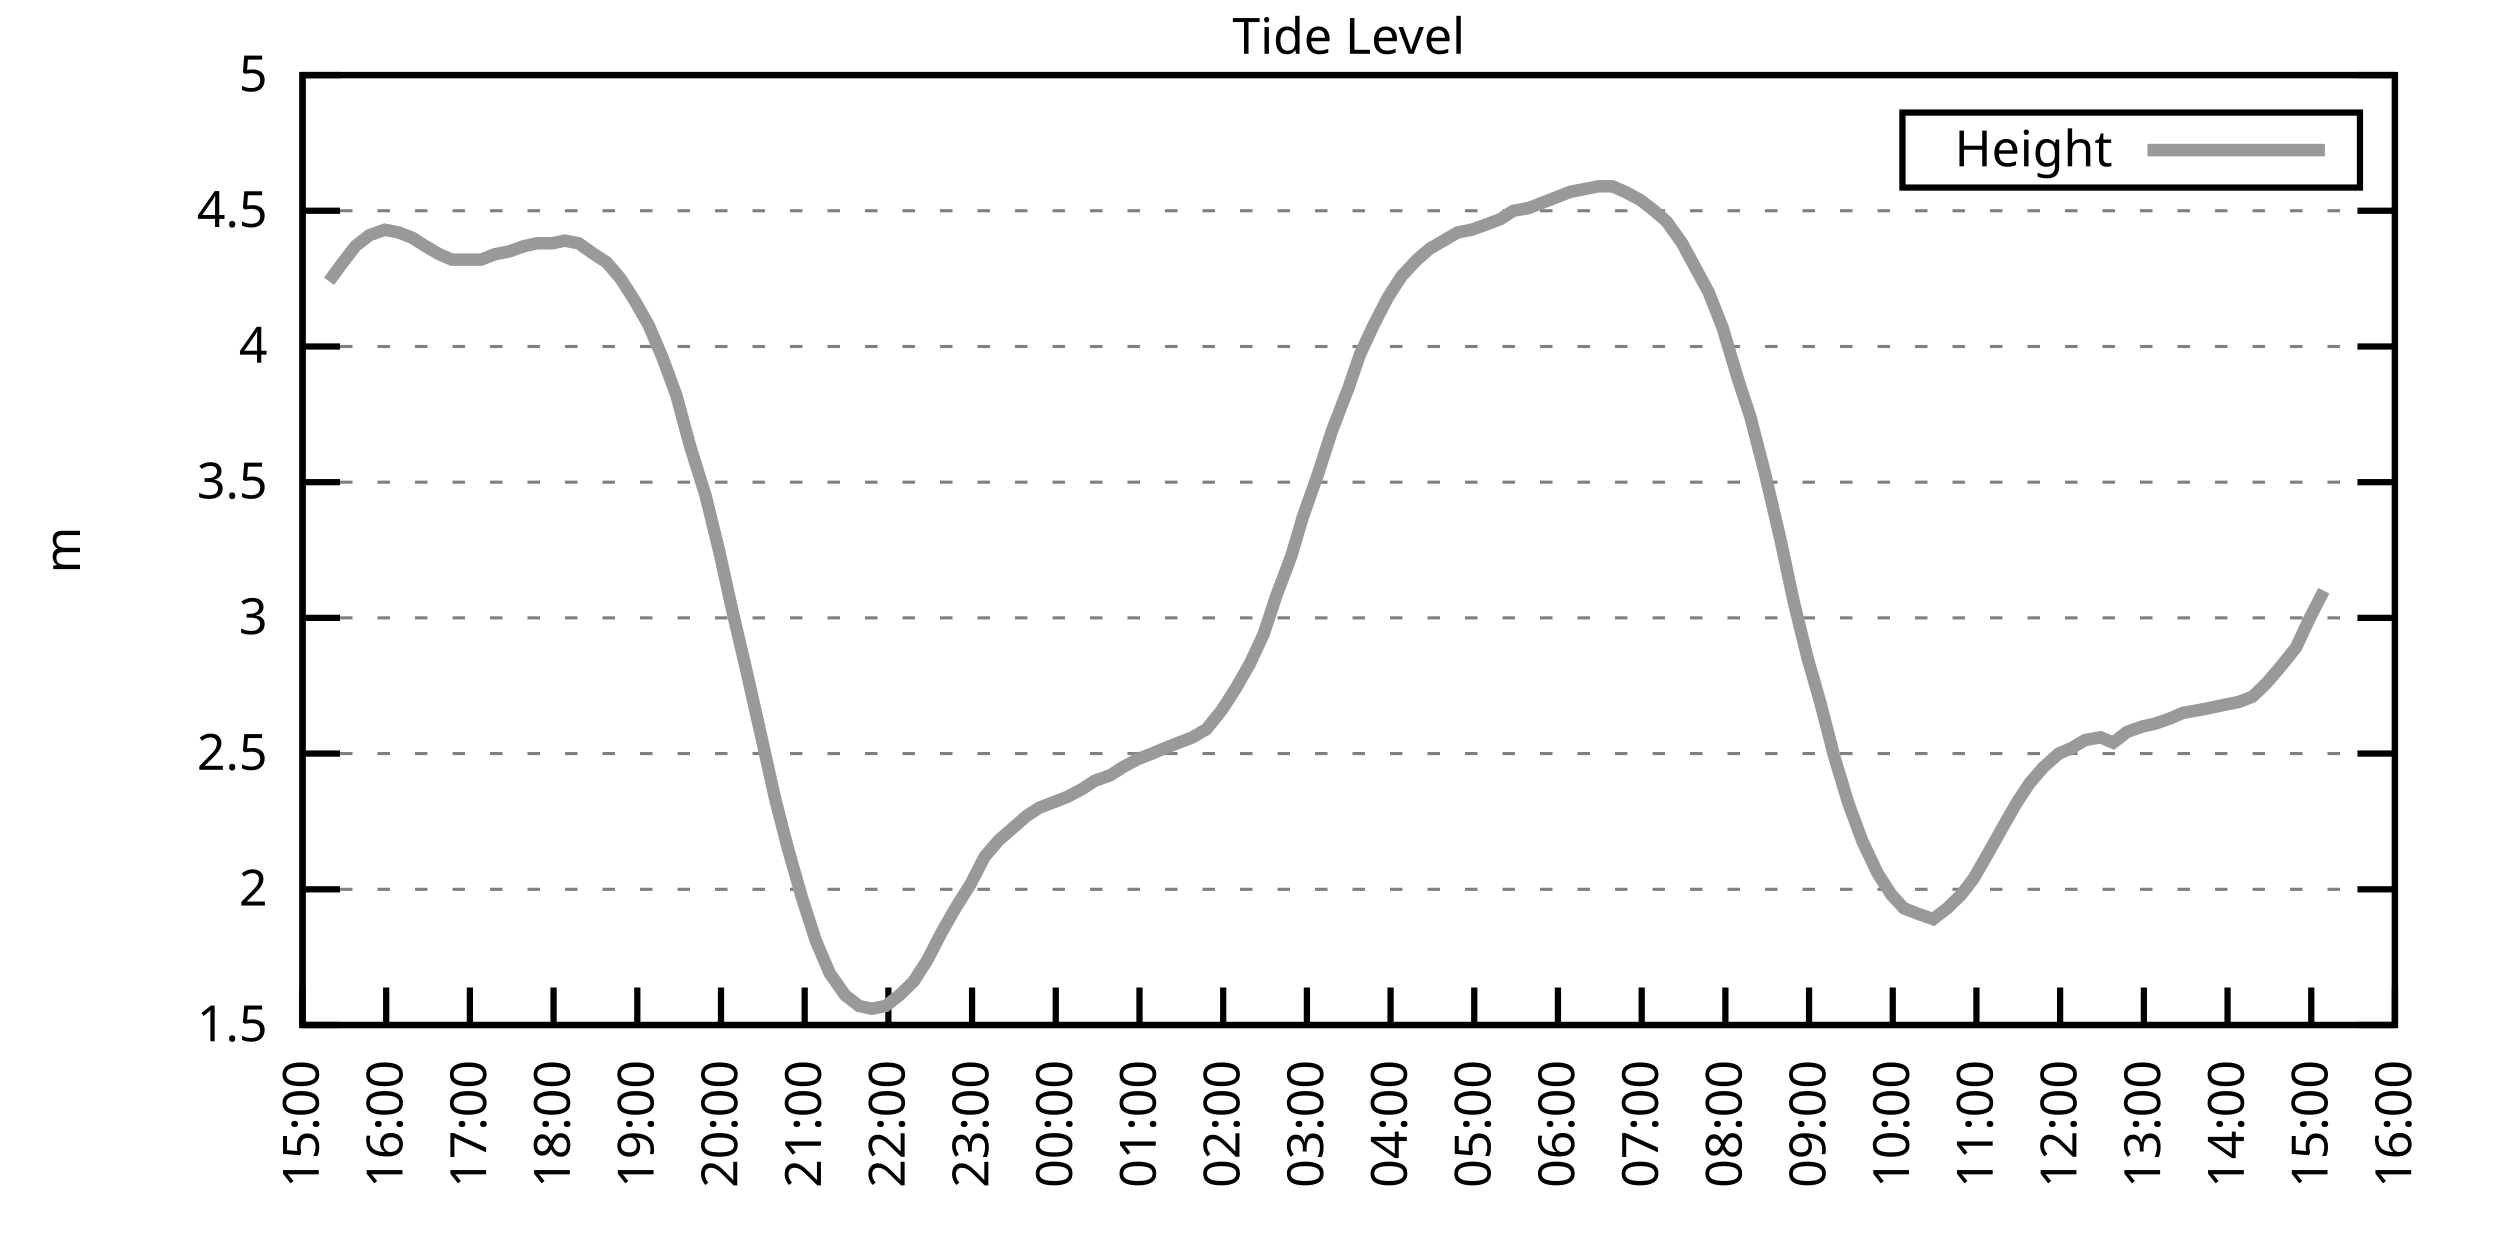
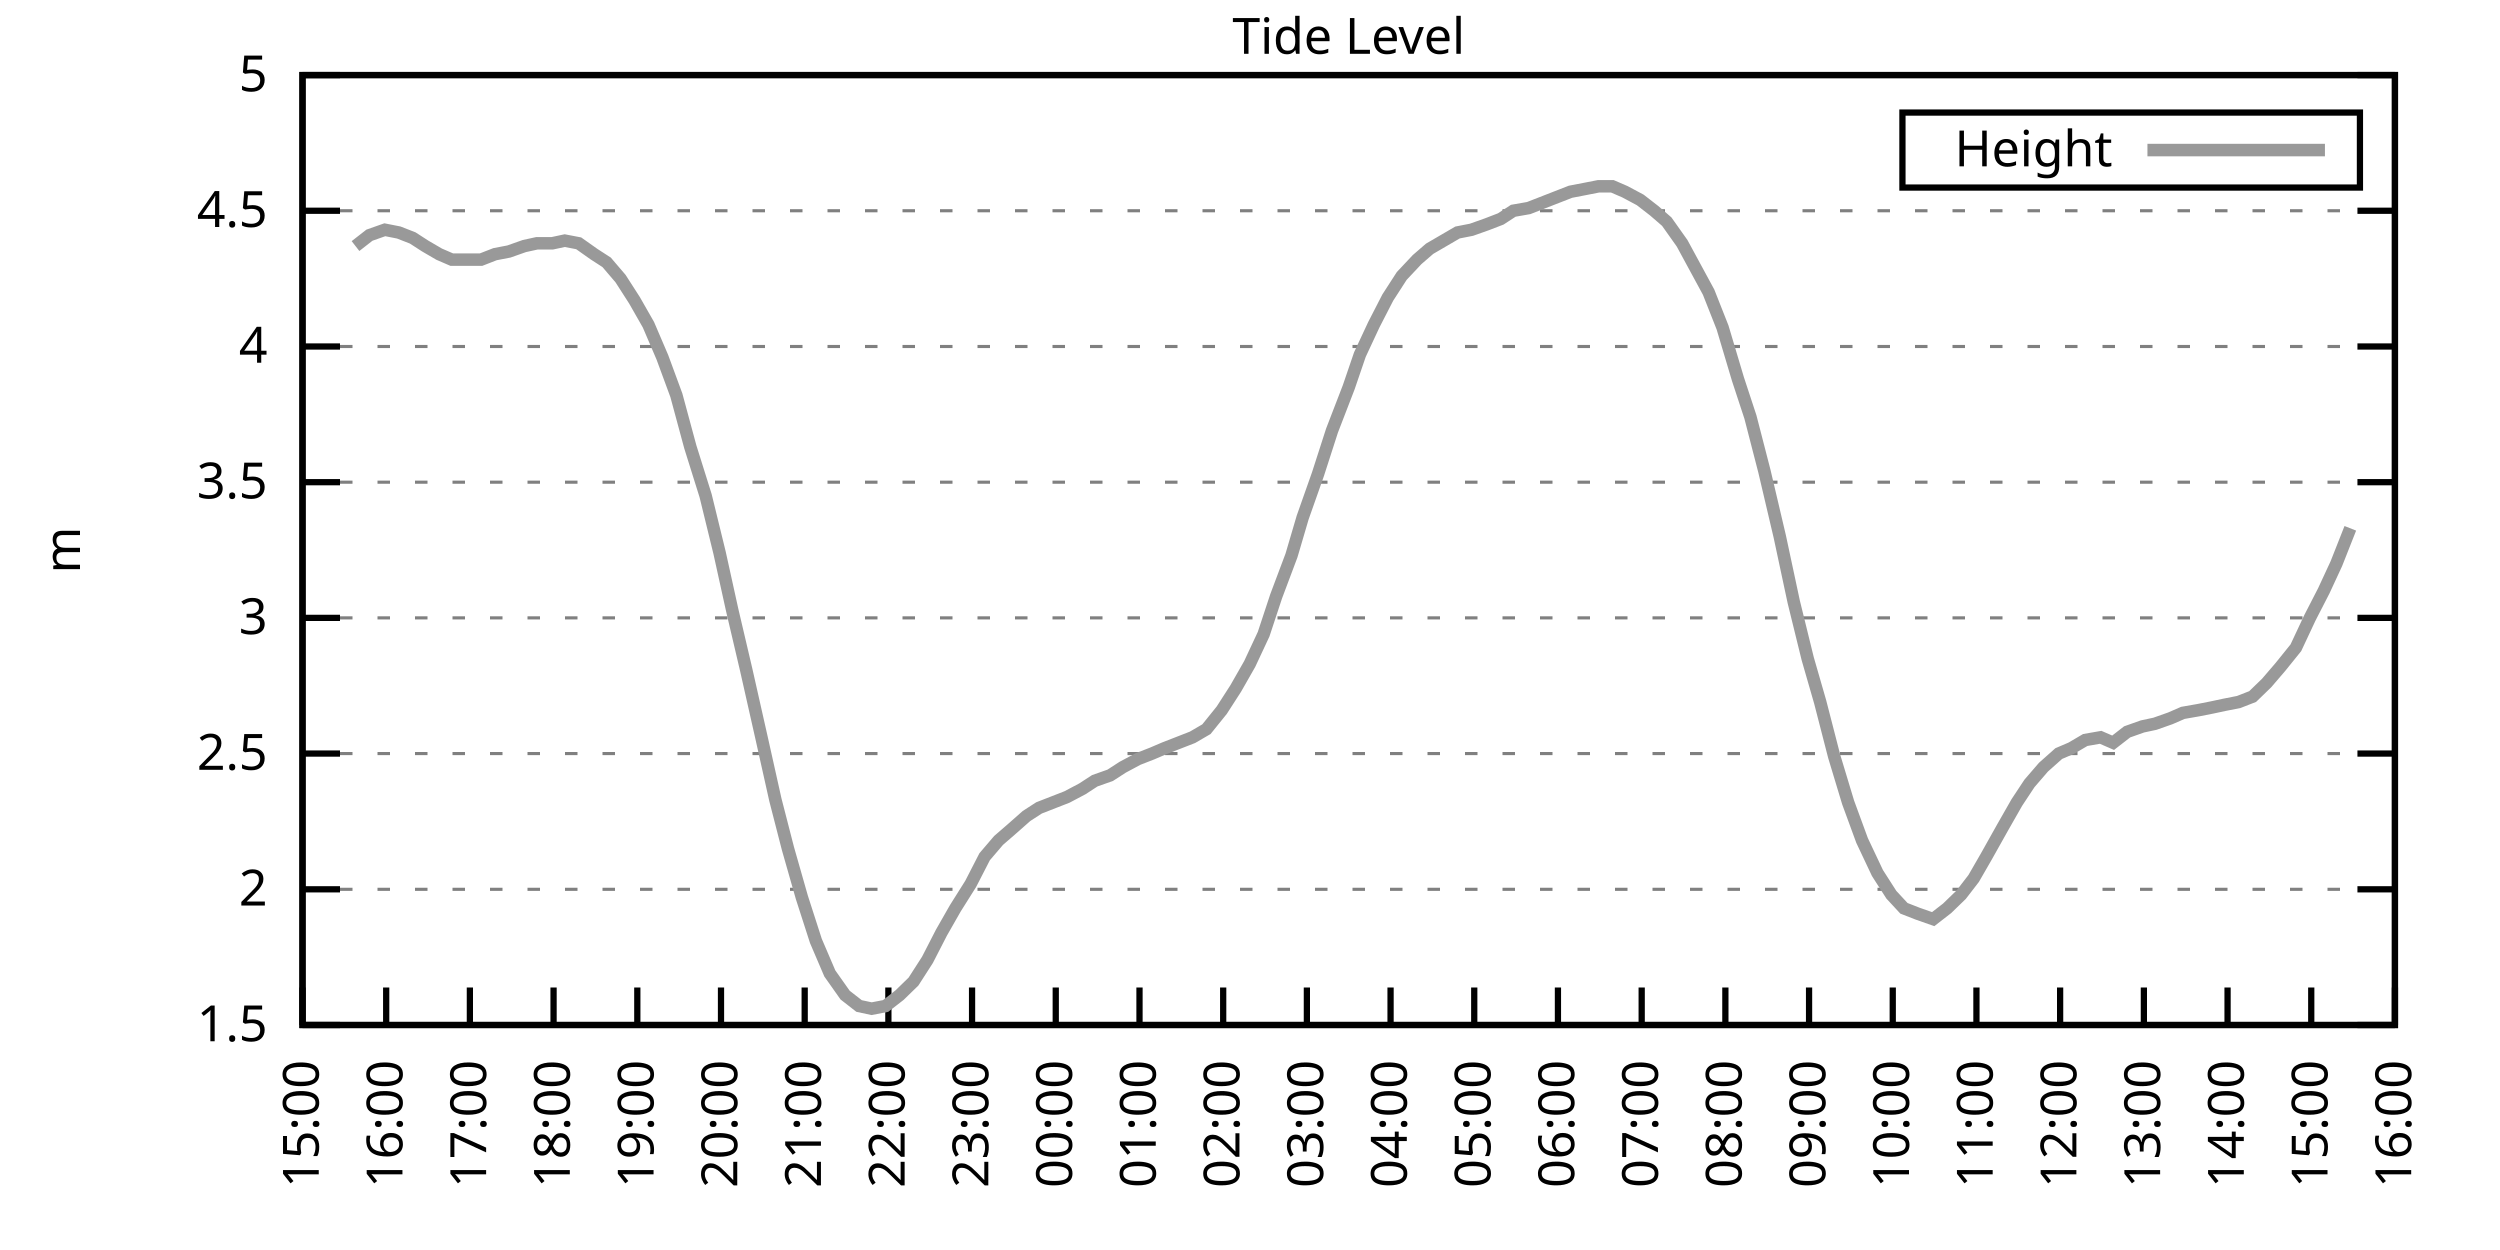
<svg xmlns="http://www.w3.org/2000/svg" xmlns:xlink="http://www.w3.org/1999/xlink" width="400" height="200" viewBox="0 0 400 200">
  <g id="gnuplot_canvas">
    <rect x="0" y="0" width="400" height="200" fill="none" />
    <defs>
      <circle id="gpDot" r="0.5" stroke-width="0.5" stroke="currentColor" />
      <path id="gpPt0" stroke-width="0.333" stroke="currentColor" d="M-1,0 h2 M0,-1 v2" />
      <path id="gpPt1" stroke-width="0.333" stroke="currentColor" d="M-1,-1 L1,1 M1,-1 L-1,1" />
      <path id="gpPt2" stroke-width="0.333" stroke="currentColor" d="M-1,0 L1,0 M0,-1 L0,1 M-1,-1 L1,1 M-1,1 L1,-1" />
      <rect id="gpPt3" stroke-width="0.333" stroke="currentColor" x="-1" y="-1" width="2" height="2" />
      <rect id="gpPt4" stroke-width="0.333" stroke="currentColor" fill="currentColor" x="-1" y="-1" width="2" height="2" />
      <circle id="gpPt5" stroke-width="0.333" stroke="currentColor" cx="0" cy="0" r="1" />
      <use xlink:href="#gpPt5" id="gpPt6" fill="currentColor" stroke="none" />
      <path id="gpPt7" stroke-width="0.333" stroke="currentColor" d="M0,-1.33 L-1.33,0.67 L1.33,0.67 z" />
      <use xlink:href="#gpPt7" id="gpPt8" fill="currentColor" stroke="none" />
      <use xlink:href="#gpPt7" id="gpPt9" stroke="currentColor" transform="rotate(180)" />
      <use xlink:href="#gpPt9" id="gpPt10" fill="currentColor" stroke="none" />
      <use xlink:href="#gpPt3" id="gpPt11" stroke="currentColor" transform="rotate(45)" />
      <use xlink:href="#gpPt11" id="gpPt12" fill="currentColor" stroke="none" />
      <path id="gpPt13" stroke-width="0.333" stroke="currentColor" d="M0,1.330 L1.265,0.411 L0.782,-1.067 L-0.782,-1.076 L-1.265,0.411 z" />
      <use xlink:href="#gpPt13" id="gpPt14" fill="currentColor" stroke="none" />
      <filter id="textbox" filterUnits="objectBoundingBox" x="0" y="0" height="1" width="1">
        <feFlood flood-color="white" flood-opacity="1" result="bgnd" />
        <feComposite in="SourceGraphic" in2="bgnd" operator="atop" />
      </filter>
      <filter id="greybox" filterUnits="objectBoundingBox" x="0" y="0" height="1" width="1">
        <feFlood flood-color="lightgrey" flood-opacity="1" result="grey" />
        <feComposite in="SourceGraphic" in2="grey" operator="atop" />
      </filter>
    </defs>
    <g fill="none" color="white" stroke="currentColor" stroke-width="1.00" stroke-linecap="butt" stroke-linejoin="miter">
</g>
    <g fill="none" color="black" stroke="currentColor" stroke-width="1.00" stroke-linecap="butt" stroke-linejoin="miter">
      <g stroke="none" shape-rendering="crispEdges">
        <polygon fill="rgb(255, 255, 255)" points="48.40,164.00 383.18,164.00 383.18,12.02 48.40,12.02 " />
      </g>
    </g>
    <g fill="none" color="black" stroke="currentColor" stroke-width="1.00" stroke-linecap="butt" stroke-linejoin="miter">
</g>
    <g fill="none" color="black" stroke="black" stroke-width="0.50" stroke-linecap="butt" stroke-linejoin="miter">
</g>
    <g fill="none" color="gray" stroke="currentColor" stroke-width="0.50" stroke-linecap="butt" stroke-linejoin="miter">
      <path stroke="gray" stroke-dasharray="2,4" class="gridline" d="M48.40,164.00 L383.19,164.00  " />
    </g>
    <g fill="none" color="gray" stroke="gray" stroke-width="1.00" stroke-linecap="butt" stroke-linejoin="miter">
</g>
    <g fill="none" color="black" stroke="currentColor" stroke-width="1.00" stroke-linecap="butt" stroke-linejoin="miter">
      <path stroke="black" d="M48.40,164.00 L54.40,164.00 M383.19,164.00 L377.19,164.00  " />
      <g transform="translate(42.80,166.60)" stroke="none" fill="black" font-family="Sans" font-size="8.00" text-anchor="end">
        <text>
          <tspan font-family="Sans"> 1.5</tspan>
        </text>
      </g>
    </g>
    <g fill="none" color="black" stroke="currentColor" stroke-width="1.00" stroke-linecap="butt" stroke-linejoin="miter">
</g>
    <g fill="none" color="black" stroke="black" stroke-width="0.50" stroke-linecap="butt" stroke-linejoin="miter">
</g>
    <g fill="none" color="gray" stroke="currentColor" stroke-width="0.50" stroke-linecap="butt" stroke-linejoin="miter">
      <path stroke="gray" stroke-dasharray="2,4" class="gridline" d="M48.40,142.29 L383.19,142.29  " />
    </g>
    <g fill="none" color="gray" stroke="gray" stroke-width="1.00" stroke-linecap="butt" stroke-linejoin="miter">
</g>
    <g fill="none" color="black" stroke="currentColor" stroke-width="1.00" stroke-linecap="butt" stroke-linejoin="miter">
      <path stroke="black" d="M48.40,142.29 L54.40,142.29 M383.19,142.29 L377.19,142.29  " />
      <g transform="translate(42.80,144.89)" stroke="none" fill="black" font-family="Sans" font-size="8.00" text-anchor="end">
        <text>
          <tspan font-family="Sans"> 2</tspan>
        </text>
      </g>
    </g>
    <g fill="none" color="black" stroke="currentColor" stroke-width="1.00" stroke-linecap="butt" stroke-linejoin="miter">
</g>
    <g fill="none" color="black" stroke="black" stroke-width="0.50" stroke-linecap="butt" stroke-linejoin="miter">
</g>
    <g fill="none" color="gray" stroke="currentColor" stroke-width="0.50" stroke-linecap="butt" stroke-linejoin="miter">
      <path stroke="gray" stroke-dasharray="2,4" class="gridline" d="M48.40,120.57 L383.19,120.57  " />
    </g>
    <g fill="none" color="gray" stroke="gray" stroke-width="1.00" stroke-linecap="butt" stroke-linejoin="miter">
</g>
    <g fill="none" color="black" stroke="currentColor" stroke-width="1.00" stroke-linecap="butt" stroke-linejoin="miter">
      <path stroke="black" d="M48.40,120.57 L54.40,120.57 M383.19,120.57 L377.19,120.57  " />
      <g transform="translate(42.80,123.17)" stroke="none" fill="black" font-family="Sans" font-size="8.00" text-anchor="end">
        <text>
          <tspan font-family="Sans"> 2.5</tspan>
        </text>
      </g>
    </g>
    <g fill="none" color="black" stroke="currentColor" stroke-width="1.00" stroke-linecap="butt" stroke-linejoin="miter">
</g>
    <g fill="none" color="black" stroke="black" stroke-width="0.50" stroke-linecap="butt" stroke-linejoin="miter">
</g>
    <g fill="none" color="gray" stroke="currentColor" stroke-width="0.50" stroke-linecap="butt" stroke-linejoin="miter">
      <path stroke="gray" stroke-dasharray="2,4" class="gridline" d="M48.40,98.86 L383.19,98.86  " />
    </g>
    <g fill="none" color="gray" stroke="gray" stroke-width="1.00" stroke-linecap="butt" stroke-linejoin="miter">
</g>
    <g fill="none" color="black" stroke="currentColor" stroke-width="1.00" stroke-linecap="butt" stroke-linejoin="miter">
      <path stroke="black" d="M48.40,98.86 L54.40,98.86 M383.19,98.86 L377.19,98.86  " />
      <g transform="translate(42.80,101.46)" stroke="none" fill="black" font-family="Sans" font-size="8.00" text-anchor="end">
        <text>
          <tspan font-family="Sans"> 3</tspan>
        </text>
      </g>
    </g>
    <g fill="none" color="black" stroke="currentColor" stroke-width="1.00" stroke-linecap="butt" stroke-linejoin="miter">
</g>
    <g fill="none" color="black" stroke="black" stroke-width="0.50" stroke-linecap="butt" stroke-linejoin="miter">
</g>
    <g fill="none" color="gray" stroke="currentColor" stroke-width="0.50" stroke-linecap="butt" stroke-linejoin="miter">
      <path stroke="gray" stroke-dasharray="2,4" class="gridline" d="M48.40,77.15 L383.19,77.15  " />
    </g>
    <g fill="none" color="gray" stroke="gray" stroke-width="1.00" stroke-linecap="butt" stroke-linejoin="miter">
</g>
    <g fill="none" color="black" stroke="currentColor" stroke-width="1.00" stroke-linecap="butt" stroke-linejoin="miter">
      <path stroke="black" d="M48.40,77.15 L54.40,77.15 M383.19,77.15 L377.19,77.15  " />
      <g transform="translate(42.80,79.75)" stroke="none" fill="black" font-family="Sans" font-size="8.00" text-anchor="end">
        <text>
          <tspan font-family="Sans"> 3.5</tspan>
        </text>
      </g>
    </g>
    <g fill="none" color="black" stroke="currentColor" stroke-width="1.00" stroke-linecap="butt" stroke-linejoin="miter">
</g>
    <g fill="none" color="black" stroke="black" stroke-width="0.50" stroke-linecap="butt" stroke-linejoin="miter">
</g>
    <g fill="none" color="gray" stroke="currentColor" stroke-width="0.50" stroke-linecap="butt" stroke-linejoin="miter">
      <path stroke="gray" stroke-dasharray="2,4" class="gridline" d="M48.40,55.44 L383.19,55.44  " />
    </g>
    <g fill="none" color="gray" stroke="gray" stroke-width="1.00" stroke-linecap="butt" stroke-linejoin="miter">
</g>
    <g fill="none" color="black" stroke="currentColor" stroke-width="1.00" stroke-linecap="butt" stroke-linejoin="miter">
      <path stroke="black" d="M48.40,55.44 L54.40,55.44 M383.19,55.44 L377.19,55.44  " />
      <g transform="translate(42.80,58.04)" stroke="none" fill="black" font-family="Sans" font-size="8.00" text-anchor="end">
        <text>
          <tspan font-family="Sans"> 4</tspan>
        </text>
      </g>
    </g>
    <g fill="none" color="black" stroke="currentColor" stroke-width="1.00" stroke-linecap="butt" stroke-linejoin="miter">
</g>
    <g fill="none" color="black" stroke="black" stroke-width="0.50" stroke-linecap="butt" stroke-linejoin="miter">
</g>
    <g fill="none" color="gray" stroke="currentColor" stroke-width="0.50" stroke-linecap="butt" stroke-linejoin="miter">
      <path stroke="gray" stroke-dasharray="2,4" class="gridline" d="M48.40,33.72 L383.19,33.72  " />
    </g>
    <g fill="none" color="gray" stroke="gray" stroke-width="1.00" stroke-linecap="butt" stroke-linejoin="miter">
</g>
    <g fill="none" color="black" stroke="currentColor" stroke-width="1.00" stroke-linecap="butt" stroke-linejoin="miter">
      <path stroke="black" d="M48.40,33.72 L54.40,33.72 M383.19,33.72 L377.19,33.72  " />
      <g transform="translate(42.80,36.32)" stroke="none" fill="black" font-family="Sans" font-size="8.00" text-anchor="end">
        <text>
          <tspan font-family="Sans"> 4.5</tspan>
        </text>
      </g>
    </g>
    <g fill="none" color="black" stroke="currentColor" stroke-width="1.00" stroke-linecap="butt" stroke-linejoin="miter">
</g>
    <g fill="none" color="black" stroke="black" stroke-width="0.50" stroke-linecap="butt" stroke-linejoin="miter">
</g>
    <g fill="none" color="gray" stroke="currentColor" stroke-width="0.50" stroke-linecap="butt" stroke-linejoin="miter">
      <path stroke="gray" stroke-dasharray="2,4" class="gridline" d="M48.40,12.01 L383.19,12.01  " />
    </g>
    <g fill="none" color="gray" stroke="gray" stroke-width="1.00" stroke-linecap="butt" stroke-linejoin="miter">
</g>
    <g fill="none" color="black" stroke="currentColor" stroke-width="1.00" stroke-linecap="butt" stroke-linejoin="miter">
      <path stroke="black" d="M48.40,12.01 L54.40,12.01 M383.19,12.01 L377.19,12.01  " />
      <g transform="translate(42.80,14.61)" stroke="none" fill="black" font-family="Sans" font-size="8.00" text-anchor="end">
        <text>
          <tspan font-family="Sans"> 5</tspan>
        </text>
      </g>
    </g>
    <g fill="none" color="black" stroke="currentColor" stroke-width="1.00" stroke-linecap="butt" stroke-linejoin="miter">
      <path stroke="black" d="M48.40,164.00 L48.40,158.00  " />
      <g transform="translate(51.00,169.60) rotate(270.00)" stroke="none" fill="black" font-family="Sans" font-size="8.00" text-anchor="end">
        <text>
          <tspan font-family="Sans">15:00</tspan>
        </text>
      </g>
    </g>
    <g fill="none" color="black" stroke="currentColor" stroke-width="1.00" stroke-linecap="butt" stroke-linejoin="miter">
      <path stroke="black" d="M61.79,164.00 L61.79,158.00  " />
      <g transform="translate(64.39,169.60) rotate(270.00)" stroke="none" fill="black" font-family="Sans" font-size="8.00" text-anchor="end">
        <text>
          <tspan font-family="Sans">16:00</tspan>
        </text>
      </g>
    </g>
    <g fill="none" color="black" stroke="currentColor" stroke-width="1.00" stroke-linecap="butt" stroke-linejoin="miter">
      <path stroke="black" d="M75.18,164.00 L75.18,158.00  " />
      <g transform="translate(77.78,169.60) rotate(270.00)" stroke="none" fill="black" font-family="Sans" font-size="8.00" text-anchor="end">
        <text>
          <tspan font-family="Sans">17:00</tspan>
        </text>
      </g>
    </g>
    <g fill="none" color="black" stroke="currentColor" stroke-width="1.00" stroke-linecap="butt" stroke-linejoin="miter">
      <path stroke="black" d="M88.57,164.00 L88.57,158.00  " />
      <g transform="translate(91.17,169.60) rotate(270.00)" stroke="none" fill="black" font-family="Sans" font-size="8.00" text-anchor="end">
        <text>
          <tspan font-family="Sans">18:00</tspan>
        </text>
      </g>
    </g>
    <g fill="none" color="black" stroke="currentColor" stroke-width="1.00" stroke-linecap="butt" stroke-linejoin="miter">
      <path stroke="black" d="M101.97,164.00 L101.97,158.00  " />
      <g transform="translate(104.57,169.60) rotate(270.00)" stroke="none" fill="black" font-family="Sans" font-size="8.00" text-anchor="end">
        <text>
          <tspan font-family="Sans">19:00</tspan>
        </text>
      </g>
    </g>
    <g fill="none" color="black" stroke="currentColor" stroke-width="1.00" stroke-linecap="butt" stroke-linejoin="miter">
      <path stroke="black" d="M115.36,164.00 L115.36,158.00  " />
      <g transform="translate(117.96,169.60) rotate(270.00)" stroke="none" fill="black" font-family="Sans" font-size="8.00" text-anchor="end">
        <text>
          <tspan font-family="Sans">20:00</tspan>
        </text>
      </g>
    </g>
    <g fill="none" color="black" stroke="currentColor" stroke-width="1.00" stroke-linecap="butt" stroke-linejoin="miter">
      <path stroke="black" d="M128.75,164.00 L128.75,158.00  " />
      <g transform="translate(131.35,169.60) rotate(270.00)" stroke="none" fill="black" font-family="Sans" font-size="8.00" text-anchor="end">
        <text>
          <tspan font-family="Sans">21:00</tspan>
        </text>
      </g>
    </g>
    <g fill="none" color="black" stroke="currentColor" stroke-width="1.00" stroke-linecap="butt" stroke-linejoin="miter">
      <path stroke="black" d="M142.14,164.00 L142.14,158.00  " />
      <g transform="translate(144.74,169.60) rotate(270.00)" stroke="none" fill="black" font-family="Sans" font-size="8.00" text-anchor="end">
        <text>
          <tspan font-family="Sans">22:00</tspan>
        </text>
      </g>
    </g>
    <g fill="none" color="black" stroke="currentColor" stroke-width="1.00" stroke-linecap="butt" stroke-linejoin="miter">
      <path stroke="black" d="M155.53,164.00 L155.53,158.00  " />
      <g transform="translate(158.13,169.60) rotate(270.00)" stroke="none" fill="black" font-family="Sans" font-size="8.00" text-anchor="end">
        <text>
          <tspan font-family="Sans">23:00</tspan>
        </text>
      </g>
    </g>
    <g fill="none" color="black" stroke="currentColor" stroke-width="1.00" stroke-linecap="butt" stroke-linejoin="miter">
      <path stroke="black" d="M168.92,164.00 L168.92,158.00  " />
      <g transform="translate(171.52,169.60) rotate(270.00)" stroke="none" fill="black" font-family="Sans" font-size="8.00" text-anchor="end">
        <text>
          <tspan font-family="Sans">00:00</tspan>
        </text>
      </g>
    </g>
    <g fill="none" color="black" stroke="currentColor" stroke-width="1.00" stroke-linecap="butt" stroke-linejoin="miter">
      <path stroke="black" d="M182.32,164.00 L182.32,158.00  " />
      <g transform="translate(184.92,169.60) rotate(270.00)" stroke="none" fill="black" font-family="Sans" font-size="8.00" text-anchor="end">
        <text>
          <tspan font-family="Sans">01:00</tspan>
        </text>
      </g>
    </g>
    <g fill="none" color="black" stroke="currentColor" stroke-width="1.00" stroke-linecap="butt" stroke-linejoin="miter">
      <path stroke="black" d="M195.71,164.00 L195.71,158.00  " />
      <g transform="translate(198.31,169.60) rotate(270.00)" stroke="none" fill="black" font-family="Sans" font-size="8.00" text-anchor="end">
        <text>
          <tspan font-family="Sans">02:00</tspan>
        </text>
      </g>
    </g>
    <g fill="none" color="black" stroke="currentColor" stroke-width="1.00" stroke-linecap="butt" stroke-linejoin="miter">
      <path stroke="black" d="M209.10,164.00 L209.10,158.00  " />
      <g transform="translate(211.70,169.60) rotate(270.00)" stroke="none" fill="black" font-family="Sans" font-size="8.00" text-anchor="end">
        <text>
          <tspan font-family="Sans">03:00</tspan>
        </text>
      </g>
    </g>
    <g fill="none" color="black" stroke="currentColor" stroke-width="1.00" stroke-linecap="butt" stroke-linejoin="miter">
      <path stroke="black" d="M222.49,164.00 L222.49,158.00  " />
      <g transform="translate(225.09,169.60) rotate(270.00)" stroke="none" fill="black" font-family="Sans" font-size="8.00" text-anchor="end">
        <text>
          <tspan font-family="Sans">04:00</tspan>
        </text>
      </g>
    </g>
    <g fill="none" color="black" stroke="currentColor" stroke-width="1.00" stroke-linecap="butt" stroke-linejoin="miter">
      <path stroke="black" d="M235.88,164.00 L235.88,158.00  " />
      <g transform="translate(238.48,169.60) rotate(270.00)" stroke="none" fill="black" font-family="Sans" font-size="8.00" text-anchor="end">
        <text>
          <tspan font-family="Sans">05:00</tspan>
        </text>
      </g>
    </g>
    <g fill="none" color="black" stroke="currentColor" stroke-width="1.00" stroke-linecap="butt" stroke-linejoin="miter">
      <path stroke="black" d="M249.27,164.00 L249.27,158.00  " />
      <g transform="translate(251.87,169.60) rotate(270.00)" stroke="none" fill="black" font-family="Sans" font-size="8.00" text-anchor="end">
        <text>
          <tspan font-family="Sans">06:00</tspan>
        </text>
      </g>
    </g>
    <g fill="none" color="black" stroke="currentColor" stroke-width="1.00" stroke-linecap="butt" stroke-linejoin="miter">
      <path stroke="black" d="M262.67,164.00 L262.67,158.00  " />
      <g transform="translate(265.27,169.60) rotate(270.00)" stroke="none" fill="black" font-family="Sans" font-size="8.00" text-anchor="end">
        <text>
          <tspan font-family="Sans">07:00</tspan>
        </text>
      </g>
    </g>
    <g fill="none" color="black" stroke="currentColor" stroke-width="1.00" stroke-linecap="butt" stroke-linejoin="miter">
      <path stroke="black" d="M276.06,164.00 L276.06,158.00  " />
      <g transform="translate(278.66,169.60) rotate(270.00)" stroke="none" fill="black" font-family="Sans" font-size="8.00" text-anchor="end">
        <text>
          <tspan font-family="Sans">08:00</tspan>
        </text>
      </g>
    </g>
    <g fill="none" color="black" stroke="currentColor" stroke-width="1.00" stroke-linecap="butt" stroke-linejoin="miter">
      <path stroke="black" d="M289.45,164.00 L289.45,158.00  " />
      <g transform="translate(292.05,169.60) rotate(270.00)" stroke="none" fill="black" font-family="Sans" font-size="8.00" text-anchor="end">
        <text>
          <tspan font-family="Sans">09:00</tspan>
        </text>
      </g>
    </g>
    <g fill="none" color="black" stroke="currentColor" stroke-width="1.00" stroke-linecap="butt" stroke-linejoin="miter">
      <path stroke="black" d="M302.84,164.00 L302.84,158.00  " />
      <g transform="translate(305.44,169.60) rotate(270.00)" stroke="none" fill="black" font-family="Sans" font-size="8.00" text-anchor="end">
        <text>
          <tspan font-family="Sans">10:00</tspan>
        </text>
      </g>
    </g>
    <g fill="none" color="black" stroke="currentColor" stroke-width="1.00" stroke-linecap="butt" stroke-linejoin="miter">
      <path stroke="black" d="M316.23,164.00 L316.23,158.00  " />
      <g transform="translate(318.83,169.60) rotate(270.00)" stroke="none" fill="black" font-family="Sans" font-size="8.00" text-anchor="end">
        <text>
          <tspan font-family="Sans">11:00</tspan>
        </text>
      </g>
    </g>
    <g fill="none" color="black" stroke="currentColor" stroke-width="1.00" stroke-linecap="butt" stroke-linejoin="miter">
      <path stroke="black" d="M329.62,164.00 L329.62,158.00  " />
      <g transform="translate(332.22,169.60) rotate(270.00)" stroke="none" fill="black" font-family="Sans" font-size="8.00" text-anchor="end">
        <text>
          <tspan font-family="Sans">12:00</tspan>
        </text>
      </g>
    </g>
    <g fill="none" color="black" stroke="currentColor" stroke-width="1.00" stroke-linecap="butt" stroke-linejoin="miter">
      <path stroke="black" d="M343.02,164.00 L343.02,158.00  " />
      <g transform="translate(345.62,169.60) rotate(270.00)" stroke="none" fill="black" font-family="Sans" font-size="8.00" text-anchor="end">
        <text>
          <tspan font-family="Sans">13:00</tspan>
        </text>
      </g>
    </g>
    <g fill="none" color="black" stroke="currentColor" stroke-width="1.00" stroke-linecap="butt" stroke-linejoin="miter">
      <path stroke="black" d="M356.41,164.00 L356.41,158.00  " />
      <g transform="translate(359.01,169.60) rotate(270.00)" stroke="none" fill="black" font-family="Sans" font-size="8.00" text-anchor="end">
        <text>
          <tspan font-family="Sans">14:00</tspan>
        </text>
      </g>
    </g>
    <g fill="none" color="black" stroke="currentColor" stroke-width="1.00" stroke-linecap="butt" stroke-linejoin="miter">
      <path stroke="black" d="M369.80,164.00 L369.80,158.00  " />
      <g transform="translate(372.40,169.60) rotate(270.00)" stroke="none" fill="black" font-family="Sans" font-size="8.00" text-anchor="end">
        <text>
          <tspan font-family="Sans">15:00</tspan>
        </text>
      </g>
    </g>
    <g fill="none" color="black" stroke="currentColor" stroke-width="1.00" stroke-linecap="butt" stroke-linejoin="miter">
      <path stroke="black" d="M383.19,164.00 L383.19,158.00  " />
      <g transform="translate(385.79,169.60) rotate(270.00)" stroke="none" fill="black" font-family="Sans" font-size="8.00" text-anchor="end">
        <text>
          <tspan font-family="Sans">16:00</tspan>
        </text>
      </g>
    </g>
    <g fill="none" color="black" stroke="currentColor" stroke-width="1.00" stroke-linecap="butt" stroke-linejoin="miter">
</g>
    <g fill="none" color="black" stroke="currentColor" stroke-width="1.00" stroke-linecap="butt" stroke-linejoin="miter">
      <path stroke="black" d="M48.40,12.01 L48.40,164.00 L383.19,164.00 L383.19,12.01 L48.40,12.01 Z  " />
    </g>
    <g fill="none" color="black" stroke="currentColor" stroke-width="1.00" stroke-linecap="butt" stroke-linejoin="miter">
</g>
    <g fill="none" color="black" stroke="currentColor" stroke-width="1.00" stroke-linecap="butt" stroke-linejoin="miter">
      <path stroke="black" d="M304.39,30.01 L304.39,18.01 L377.59,18.01 L377.59,30.01 L304.39,30.01 Z  " />
    </g>
    <g id="Tide_level_plot_1">
      <g fill="none" color="white" stroke="black" stroke-width="2.00" stroke-linecap="butt" stroke-linejoin="miter">
</g>
      <g fill="none" color="black" stroke="currentColor" stroke-width="2.00" stroke-linecap="butt" stroke-linejoin="miter">
        <g transform="translate(337.99,26.61)" stroke="none" fill="black" font-family="Sans" font-size="8.00" text-anchor="end">
          <text>
            <tspan font-family="Sans">Height</tspan>
          </text>
        </g>
      </g>
      <g fill="none" color="black" stroke="currentColor" stroke-width="2.00" stroke-linecap="butt" stroke-linejoin="miter">
-         <path stroke="rgb(153, 153, 153)" d="M343.59,24.01 L371.99,24.01 M52.64,45.01 L54.87,41.97 L56.88,39.37 L59.11,37.63 L61.57,36.76 L63.80,37.20   L66.03,38.07 L68.04,39.37 L70.27,40.67 L72.28,41.54 L74.74,41.54 L76.97,41.54 L79.20,40.67 L81.43,40.24   L83.89,39.37 L85.90,38.93 L88.35,38.93 L90.36,38.50 L92.59,38.93 L95.05,40.67 L97.06,41.97 L99.29,44.58   L101.52,48.05 L103.75,51.96 L105.98,57.17 L108.22,63.25 L110.45,71.50 L112.90,79.32 L115.13,88.44 L117.14,97.56   L119.38,107.11 L121.83,117.97 L124.06,127.96 L126.07,135.77 L128.30,143.59 L130.54,150.54 L132.77,155.75 L135.22,159.22   L137.45,160.96 L139.46,161.39 L141.69,160.96 L143.93,159.22 L146.16,157.05 L148.39,153.58 L150.62,149.24 L152.85,145.33   L155.31,141.42 L157.54,137.08 L159.77,134.47 L161.78,132.73 L164.24,130.56 L166.25,129.26 L168.48,128.39 L170.71,127.52   L173.17,126.22 L175.17,124.92 L177.63,124.05 L179.64,122.75 L182.09,121.44 L184.32,120.57 L186.33,119.71 L188.57,118.84   L190.80,117.97 L193.03,116.67 L195.48,113.63 L197.72,110.15 L199.95,106.24 L202.18,101.47 L204.19,95.39 L206.64,88.87   L208.43,82.79 L210.88,75.85 L213.12,68.90 L215.80,61.95 L217.58,56.74 L219.81,51.96 L222.04,47.62 L224.28,44.15   L226.73,41.54 L228.74,39.80 L230.97,38.50 L233.20,37.20 L235.44,36.76 L237.89,35.89 L240.12,35.03 L242.13,33.72   L244.59,33.29 L246.82,32.42 L249.05,31.55 L251.28,30.68 L253.51,30.25 L255.75,29.81 L257.98,29.81 L259.99,30.68   L262.44,31.99 L264.67,33.72 L266.68,35.46 L269.14,38.93 L273.38,46.75 L275.61,52.40 L278.07,60.65 L280.07,66.73   L282.31,75.41 L284.76,85.83 L286.99,96.26 L289.23,105.38 L291.23,112.32 L293.47,121.01 L295.70,128.39 L297.93,134.47   L300.39,139.68 L302.62,143.16 L304.63,145.33 L306.86,146.20 L309.31,147.06 L311.54,145.33 L313.78,143.16 L315.79,140.55   L317.79,137.08 L320.47,132.30 L322.70,128.39 L324.71,125.35 L326.95,122.75 L329.40,120.57 L331.41,119.71 L333.64,118.40   L336.10,117.97 L338.10,118.84 L340.34,117.10 L342.79,116.23 L344.80,115.80 L347.26,114.93 L349.26,114.06 L351.72,113.63   L353.95,113.19 L355.96,112.76 L358.19,112.32 L360.42,111.45 L362.66,109.28 L364.89,106.68 L367.34,103.64 L369.58,98.86   L371.81,94.52  " />
+         <path stroke="rgb(153, 153, 153)" d="M343.59,24.01 L371.99,24.01 M56.88,39.37 L59.11,37.63 L61.57,36.76 L63.80,37.20 L66.03,38.07 L68.04,39.37   L70.27,40.67 L72.28,41.54 L74.74,41.54 L76.97,41.54 L79.20,40.67 L81.43,40.24 L83.89,39.37 L85.90,38.93   L88.35,38.93 L90.36,38.50 L92.59,38.93 L95.05,40.67 L97.06,41.97 L99.29,44.58 L101.52,48.05 L103.75,51.96   L105.98,57.17 L108.22,63.25 L110.45,71.50 L112.90,79.32 L115.13,88.44 L117.14,97.56 L119.38,107.11 L121.83,117.97   L124.06,127.96 L126.07,135.77 L128.30,143.59 L130.54,150.54 L132.77,155.75 L135.22,159.22 L137.45,160.96 L139.46,161.39   L141.69,160.96 L143.93,159.22 L146.16,157.05 L148.39,153.58 L150.62,149.24 L152.85,145.33 L155.31,141.42 L157.54,137.08   L159.77,134.47 L161.78,132.73 L164.24,130.56 L166.25,129.26 L168.48,128.39 L170.71,127.52 L173.17,126.22 L175.17,124.92   L177.63,124.05 L179.64,122.75 L182.09,121.44 L184.32,120.57 L186.33,119.71 L188.57,118.84 L190.80,117.97 L193.03,116.67   L195.48,113.63 L197.72,110.15 L199.95,106.24 L202.18,101.47 L204.19,95.39 L206.64,88.87 L208.43,82.79 L210.88,75.85   L213.12,68.90 L215.80,61.95 L217.58,56.74 L219.81,51.96 L222.04,47.62 L224.28,44.15 L226.73,41.54 L228.74,39.80   L230.97,38.50 L233.20,37.20 L235.44,36.76 L237.89,35.89 L240.12,35.03 L242.13,33.72 L244.59,33.29 L246.82,32.42   L249.05,31.55 L251.28,30.68 L253.51,30.25 L255.75,29.81 L257.98,29.81 L259.99,30.68 L262.44,31.99 L264.67,33.72   L266.68,35.46 L269.14,38.93 L273.38,46.75 L275.61,52.40 L278.07,60.65 L280.07,66.73 L282.31,75.41 L284.76,85.83   L286.99,96.26 L289.23,105.38 L291.23,112.32 L293.47,121.01 L295.70,128.39 L297.93,134.47 L300.39,139.68 L302.62,143.16   L304.63,145.33 L306.86,146.20 L309.31,147.06 L311.54,145.33 L313.78,143.16 L315.79,140.55 L317.79,137.08 L320.47,132.30   L322.70,128.39 L324.71,125.35 L326.95,122.75 L329.40,120.57 L331.41,119.71 L333.64,118.40 L336.10,117.97 L338.10,118.84   L340.34,117.10 L342.79,116.23 L344.80,115.80 L347.26,114.93 L349.26,114.06 L351.72,113.63 L353.95,113.19 L355.96,112.76   L358.19,112.32 L360.42,111.45 L362.66,109.28 L364.89,106.68 L367.34,103.64 L369.58,98.86 L371.81,94.52 L373.82,90.18   L376.05,84.53  " />
      </g>
    </g>
    <g fill="none" color="black" stroke="currentColor" stroke-width="2.00" stroke-linecap="butt" stroke-linejoin="miter">
</g>
    <g fill="none" color="black" stroke="black" stroke-width="1.00" stroke-linecap="butt" stroke-linejoin="miter">
</g>
    <g fill="none" color="black" stroke="currentColor" stroke-width="1.00" stroke-linecap="butt" stroke-linejoin="miter">
      <path stroke="black" d="M48.40,12.01 L48.40,164.00 L383.19,164.00 L383.19,12.01 L48.40,12.01 Z  " />
      <g transform="translate(12.80,88.01) rotate(270.00)" stroke="none" fill="black" font-family="Sans" font-size="8.00" text-anchor="middle">
        <text>
          <tspan font-family="Sans">m</tspan>
        </text>
      </g>
    </g>
    <g fill="none" color="black" stroke="currentColor" stroke-width="1.00" stroke-linecap="butt" stroke-linejoin="miter">
</g>
    <g fill="none" color="black" stroke="currentColor" stroke-width="1.00" stroke-linecap="butt" stroke-linejoin="miter">
      <g transform="translate(215.79,8.61)" stroke="none" fill="black" font-family="Sans" font-size="8.00" text-anchor="middle">
        <text>
          <tspan font-family="Sans">Tide Level</tspan>
        </text>
      </g>
    </g>
    <g fill="none" color="black" stroke="currentColor" stroke-width="1.00" stroke-linecap="butt" stroke-linejoin="miter">
</g>
  </g>
</svg>
